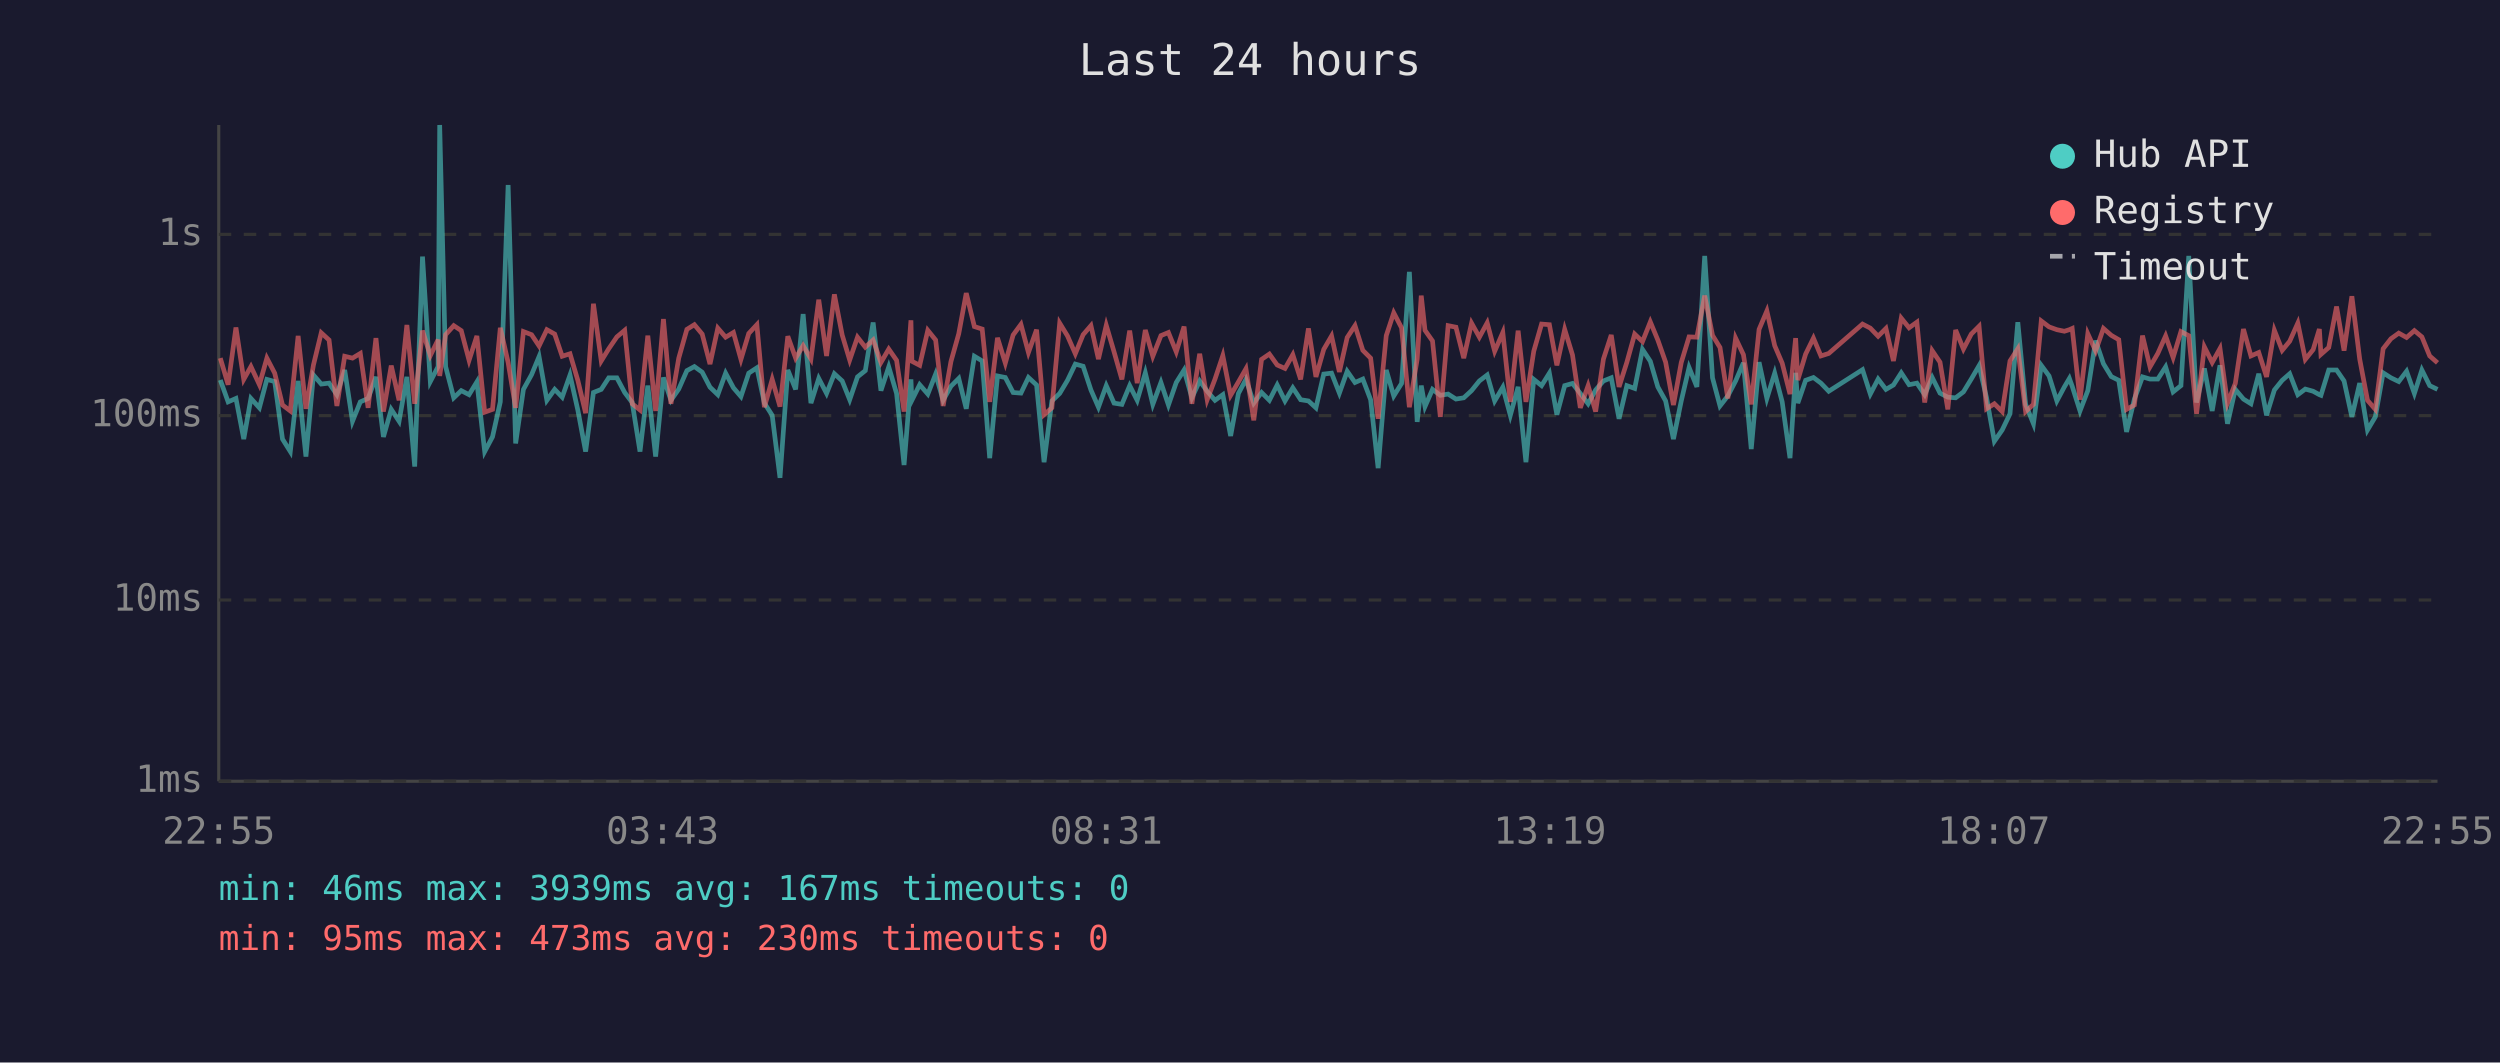
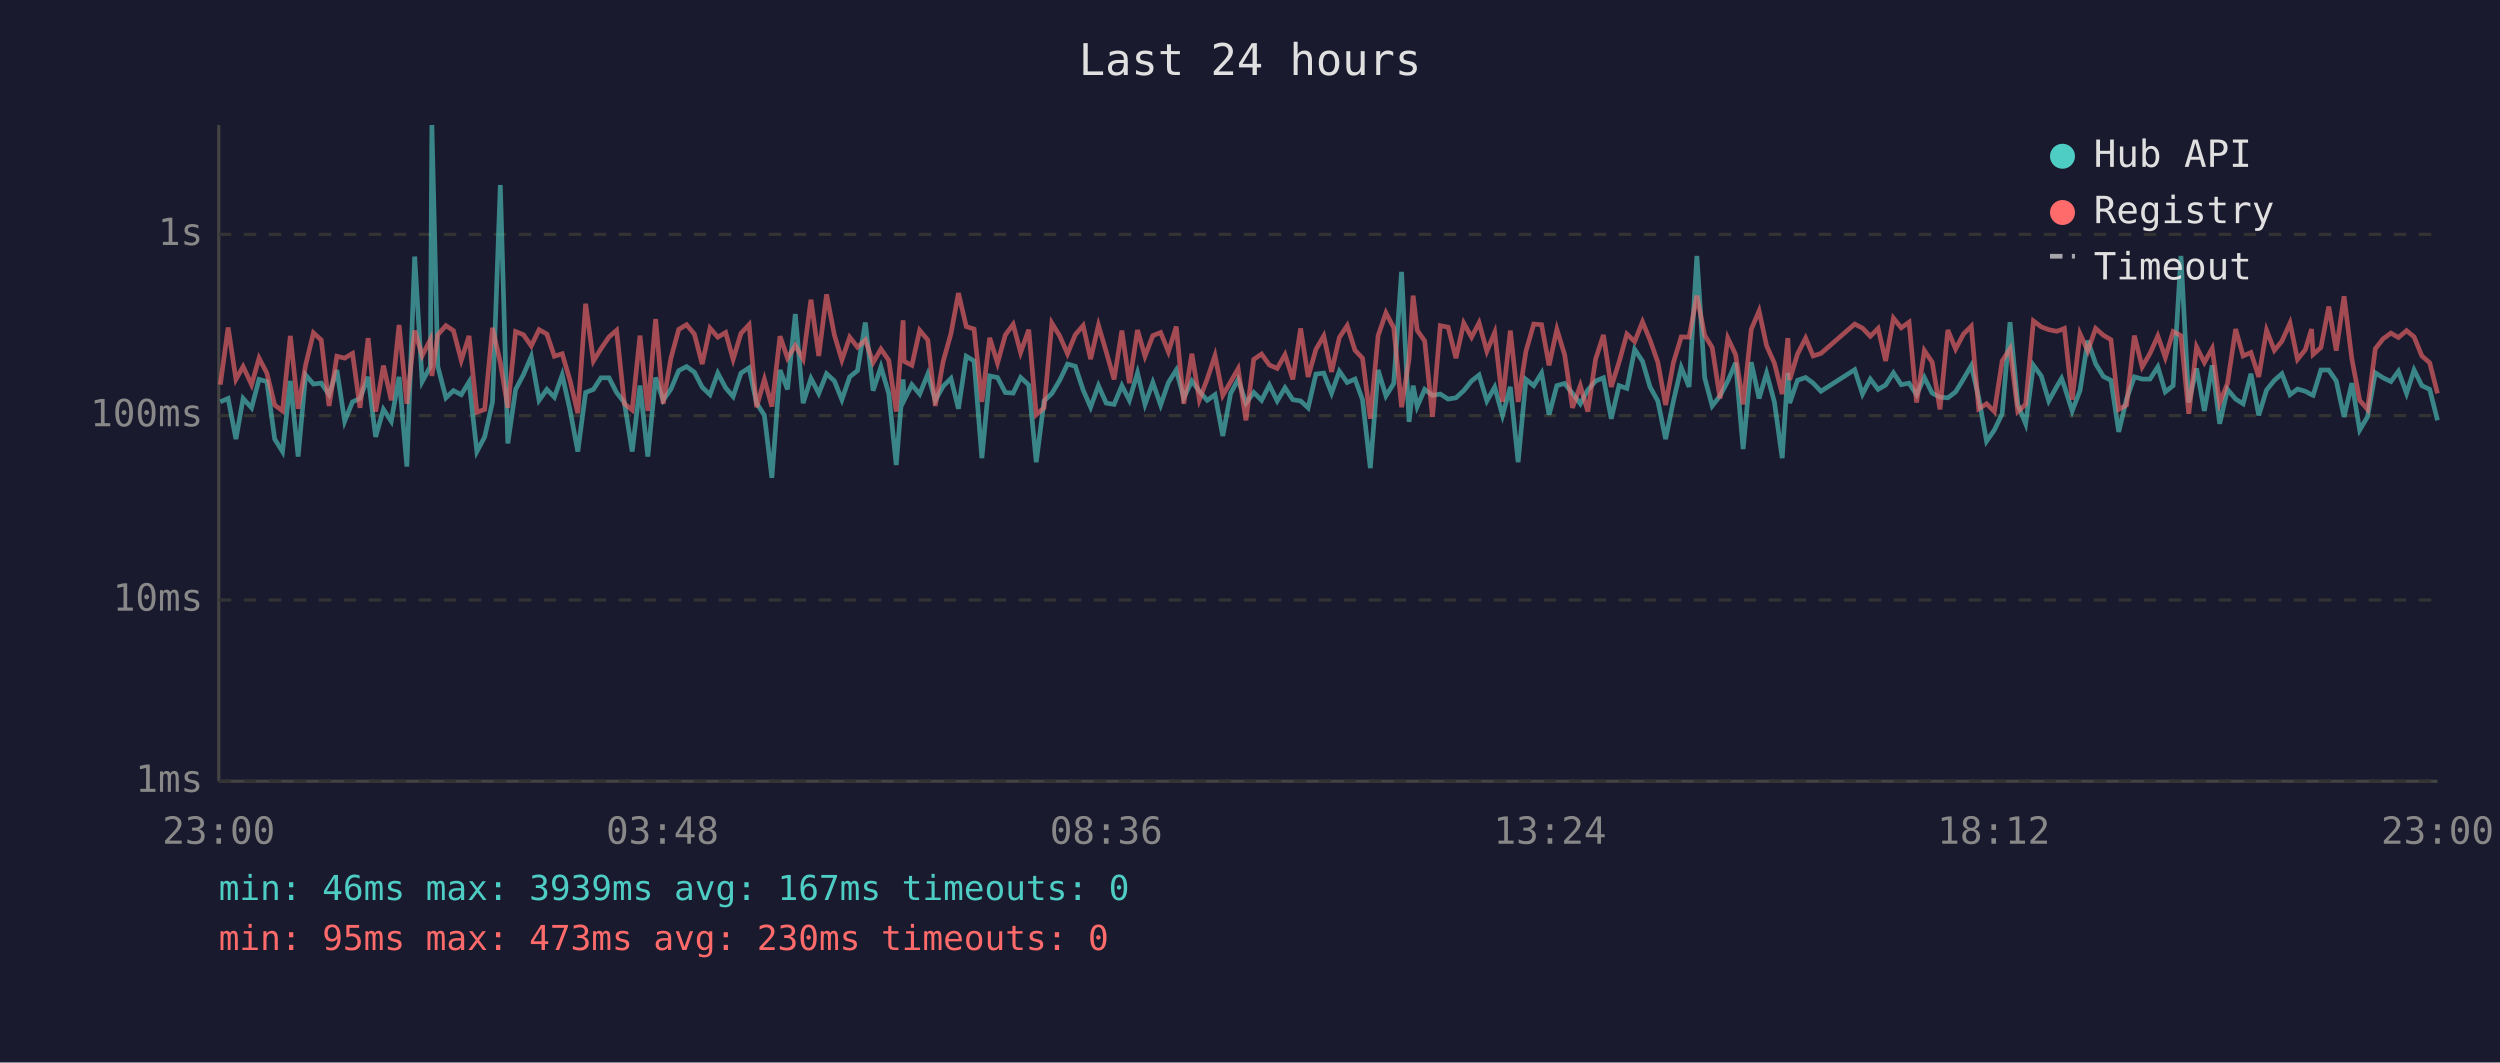
<svg xmlns="http://www.w3.org/2000/svg" viewBox="0 0 800 340" font-family="monospace" font-size="12">
  <rect width="800" height="340" fill="#1a1a2e" />
  <text x="400" y="24" fill="#e0e0e0" font-size="14" text-anchor="middle">Last 24 hours</text>
  <line x1="70" y1="40" x2="70" y2="250" stroke="#444" stroke-width="1" />
  <line x1="70" y1="250" x2="780" y2="250" stroke="#444" stroke-width="1" />
  <line x1="70" y1="250" x2="780" y2="250" stroke="#333" stroke-width="1" stroke-dasharray="4" />
  <text x="65" y="250" fill="#888" text-anchor="end" dominant-baseline="middle">1ms</text>
  <line x1="70" y1="192" x2="780" y2="192" stroke="#333" stroke-width="1" stroke-dasharray="4" />
  <text x="65" y="192" fill="#888" text-anchor="end" dominant-baseline="middle">10ms</text>
  <line x1="70" y1="133" x2="780" y2="133" stroke="#333" stroke-width="1" stroke-dasharray="4" />
  <text x="65" y="133" fill="#888" text-anchor="end" dominant-baseline="middle">100ms</text>
  <line x1="70" y1="75" x2="780" y2="75" stroke="#333" stroke-width="1" stroke-dasharray="4" />
  <text x="65" y="75" fill="#888" text-anchor="end" dominant-baseline="middle">1s</text>
-   <text x="70" y="270" fill="#888" text-anchor="middle">22:55</text>
-   <text x="212" y="270" fill="#888" text-anchor="middle">03:43</text>
-   <text x="354" y="270" fill="#888" text-anchor="middle">08:31</text>
-   <text x="496" y="270" fill="#888" text-anchor="middle">13:19</text>
-   <text x="638" y="270" fill="#888" text-anchor="middle">18:07</text>
-   <text x="780" y="270" fill="#888" text-anchor="middle">22:55</text>
-   <polyline points="70.5,121.6 73.0,128.6 75.5,127.5 78.0,140.5 80.3,127.5 83.0,130.5 85.4,121.4 87.9,122.1 90.4,140.5 92.9,144.5 95.4,121.9 97.9,146.1 100.3,120.0 102.8,122.9 105.3,122.6 107.8,126.3 110.3,118.4 112.8,134.8 115.3,128.6 117.8,127.5 120.3,120.6 122.7,139.8 125.2,131.0 127.7,134.8 130.2,120.6 132.7,149.3 135.2,82.1 137.7,122.1 140.2,117.3 140.7,40.0 142.6,117.3 145.2,127.3 147.6,125.0 150.1,126.3 152.6,122.2 155.1,144.5 157.6,139.8 160.1,128.6 162.6,59.2 165.0,141.9 167.5,124.6 170.1,119.9 172.5,114.1 175.0,128.1 177.5,124.6 179.9,127.1 182.4,120.0 184.9,131.2 187.4,144.5 189.9,125.6 192.4,124.6 194.8,120.9 197.4,120.9 199.9,125.6 202.3,128.8 204.8,144.5 207.3,123.4 209.8,146.1 212.3,120.8 214.7,128.1 217.2,124.5 219.8,118.6 222.2,117.3 224.7,119.1 227.2,123.9 229.7,126.3 232.2,119.4 234.7,124.1 237.1,126.9 239.6,119.4 242.2,117.7 244.6,129.0 247.1,132.9 249.6,152.9 252.1,118.4 254.6,124.6 257.0,100.5 259.5,129.0 262.0,121.1 264.5,125.9 267.0,119.6 269.5,121.9 271.9,127.9 274.4,120.6 276.9,118.6 279.4,103.2 281.9,125.0 284.4,117.4 286.9,125.9 289.3,148.8 291.5,121.4 291.8,128.1 294.3,123.1 296.9,126.1 299.4,119.7 301.8,128.1 304.3,123.6 306.8,121.1 309.2,130.8 311.8,114.0 314.3,115.5 316.7,146.6 319.2,120.3 321.7,120.8 324.2,125.6 326.7,125.8 329.1,120.8 331.7,123.2 334.1,147.9 336.6,128.3 339.1,125.9 341.6,121.7 344.1,116.5 346.6,117.2 349.1,124.8 351.5,130.3 354.0,123.4 356.5,129.0 359.0,129.4 361.5,123.4 363.9,128.1 366.5,119.3 368.9,129.4 371.5,122.4 373.9,129.6 376.4,122.4 378.9,118.4 381.4,127.3 383.9,121.9 386.3,125.2 388.8,128.1 391.3,126.3 393.8,139.5 396.3,125.9 398.7,121.4 401.2,129.0 403.7,125.6 406.2,128.1 408.7,123.2 411.2,128.3 413.7,124.1 416.2,127.9 418.7,128.3 421.1,130.5 423.6,119.7 426.1,119.4 428.6,125.8 431.1,118.8 433.6,122.4 436.1,121.3 438.6,127.9 441.0,149.8 443.6,118.4 446.0,126.7 448.5,122.7 451.0,87.0 453.5,135.0 454.8,123.4 456.0,130.1 458.4,124.6 460.9,126.5 463.4,126.1 465.9,127.7 468.4,127.3 470.9,125.0 473.4,121.9 475.9,120.0 478.3,128.3 480.9,123.9 483.3,132.9 485.8,123.8 488.3,147.9 490.8,121.4 493.3,123.4 495.8,119.4 498.2,132.7 500.7,123.4 503.2,122.7 505.7,125.9 508.2,129.2 510.6,124.8 513.1,121.9 515.6,120.9 518.1,134.0 520.6,123.4 523.1,124.3 525.6,111.8 528.1,115.6 530.5,123.8 533.0,128.3 535.5,140.5 538.0,128.3 540.5,117.6 543.0,123.8 545.5,81.9 548.0,120.9 550.4,129.9 552.9,126.7 555.4,121.9 557.9,116.1 560.4,143.7 562.9,115.9 565.4,127.5 567.9,119.4 570.3,128.6 572.8,146.6 574.6,119.3 575.3,129.0 577.8,121.7 580.3,120.8 582.7,122.6 585.2,125.2 596.0,118.3 598.5,126.1 601.0,121.3 603.5,124.6 605.9,123.2 608.4,119.3 610.9,123.1 613.4,122.6 615.9,126.3 618.3,120.8 620.8,125.8 623.3,127.1 625.8,127.3 628.3,125.4 630.8,121.3 633.3,117.0 635.7,127.3 638.2,141.2 640.7,137.6 643.2,132.4 645.7,103.1 648.2,129.4 650.7,135.6 653.2,116.9 655.7,120.3 658.2,128.3 660.6,123.8 662.2,121.1 663.1,123.6 665.6,131.5 668.1,125.0 670.6,109.0 673.1,116.4 675.6,120.5 678.0,121.7 680.5,138.2 683.0,127.7 685.6,120.6 688.0,121.3 690.5,121.3 693.0,117.4 695.4,125.4 697.9,123.4 700.4,81.9 702.9,128.8 705.4,117.9 707.9,131.5 710.4,116.9 712.8,135.6 715.3,124.6 717.9,127.7 720.3,129.2 722.8,119.6 725.3,132.9 727.8,124.8 730.3,121.7 732.7,119.6 735.3,126.3 737.7,124.5 740.2,125.2 742.2,126.3 742.7,126.5 745.2,118.4 747.7,118.4 750.1,121.9 752.6,133.4 755.1,122.6 757.6,137.6 760.1,133.4 762.6,119.3 765.1,120.9 767.6,122.1 770.1,118.8 772.6,125.9 775.0,118.4 777.5,123.4 780.0,124.6" fill="none" stroke="#4ecdc4" stroke-width="1.5" opacity="0.6" />
-   <polyline points="70.5,114.6 73.0,123.1 75.5,104.8 78.0,121.4 80.3,117.3 83.0,123.1 85.4,114.6 87.9,119.4 90.4,129.6 92.9,131.5 95.4,107.5 97.9,130.8 100.3,116.8 102.8,106.5 105.3,108.8 107.8,129.9 110.3,114.0 112.8,114.6 115.3,113.1 117.8,130.5 120.3,108.2 122.7,131.7 125.2,117.0 127.7,128.1 130.2,104.0 132.7,129.2 135.2,105.8 137.7,113.8 140.2,108.7 140.7,120.3 142.6,107.1 145.2,104.2 147.6,105.8 150.1,115.3 152.6,107.5 155.1,131.9 157.6,131.0 160.1,104.9 162.6,116.0 165.0,130.5 167.5,106.1 170.1,107.1 172.5,110.7 175.0,105.5 177.5,106.9 179.9,114.0 182.4,113.2 184.9,121.7 187.4,132.2 189.9,97.2 192.4,115.5 194.8,111.6 197.4,107.8 199.9,105.7 202.3,129.2 204.8,131.2 207.3,107.4 209.8,131.5 212.3,102.1 214.7,129.2 217.2,114.6 219.8,105.4 222.2,103.9 224.7,106.9 227.2,116.5 229.7,105.0 232.2,107.9 234.7,106.4 237.1,115.0 239.6,106.7 242.2,103.9 244.6,130.3 247.1,121.4 249.6,130.1 252.1,107.6 254.6,114.6 257.0,110.6 259.5,114.9 262.0,95.9 264.5,113.9 267.0,94.2 269.5,107.2 271.9,115.2 274.4,107.9 276.9,111.1 279.4,108.8 281.9,116.0 284.4,111.7 286.9,115.3 289.3,131.7 291.5,102.5 291.8,115.6 294.3,116.9 296.9,105.7 299.4,108.8 301.8,129.9 304.3,115.7 306.8,106.8 309.2,93.8 311.8,104.5 314.3,105.3 316.7,128.6 319.2,108.1 321.7,116.2 324.2,107.2 326.7,103.8 329.1,112.8 331.7,105.5 334.1,132.7 336.6,130.5 339.1,103.4 341.6,107.5 344.1,113.2 346.6,107.1 349.1,104.2 351.5,114.9 354.0,104.1 356.5,112.6 359.0,121.4 361.5,105.8 363.9,122.6 366.5,105.6 368.9,114.0 371.5,107.4 373.9,106.4 376.4,112.6 378.9,104.5 381.4,129.2 383.9,113.2 386.3,127.9 388.8,121.3 391.3,113.8 393.8,126.5 396.3,122.2 398.7,118.0 401.2,134.5 403.7,115.0 406.2,113.3 408.7,116.8 411.2,117.9 413.7,113.5 416.2,121.4 418.7,105.1 421.1,120.6 423.6,111.8 426.1,107.5 428.6,119.0 431.1,108.0 433.6,104.2 436.1,112.1 438.6,114.6 441.0,134.0 443.6,107.4 446.0,100.1 448.5,104.9 451.0,130.3 453.5,114.9 454.8,94.6 456.0,105.7 458.4,109.1 460.9,133.4 463.4,104.2 465.9,104.7 468.4,114.6 470.9,103.4 473.4,107.9 475.9,103.3 478.3,112.4 480.9,106.4 483.3,128.6 485.8,105.8 488.3,128.6 490.8,112.4 493.3,103.7 495.8,103.9 498.2,116.9 500.7,105.4 503.2,113.6 505.7,130.5 508.2,123.4 510.6,131.7 513.1,114.9 515.6,107.2 518.1,123.8 520.6,115.9 523.1,106.9 525.6,109.3 528.1,103.0 530.5,108.8 533.0,115.9 535.5,129.6 538.0,116.0 540.5,107.8 543.0,107.9 545.5,94.6 548.0,107.3 550.4,111.2 552.9,127.5 555.4,108.2 557.9,113.5 560.4,129.4 562.9,105.4 565.4,99.5 567.9,110.6 570.3,116.2 572.8,126.1 574.6,108.2 575.3,121.6 577.8,113.3 580.3,108.2 582.7,113.9 585.2,113.1 596.0,103.7 598.5,105.0 601.0,107.6 603.5,105.1 605.9,115.5 608.4,101.8 610.9,104.9 613.4,103.1 615.9,128.8 618.3,112.2 620.8,115.9 623.3,131.0 625.8,105.6 628.3,111.7 630.8,106.9 633.3,104.4 635.7,130.8 638.2,129.2 640.7,131.7 643.2,115.5 645.7,111.6 648.2,131.7 650.7,129.4 653.2,102.7 655.7,104.6 658.2,105.5 660.6,106.0 662.2,105.5 663.1,105.1 665.6,127.9 668.1,106.8 670.6,112.3 673.1,105.1 675.6,107.3 678.0,108.7 680.5,131.0 683.0,129.6 685.6,107.4 688.0,117.4 690.5,113.1 693.0,107.5 695.4,114.4 697.9,106.1 700.4,107.4 702.9,132.4 705.4,111.0 707.9,116.0 710.4,111.5 712.8,129.0 715.3,122.7 717.9,105.3 720.3,113.9 722.8,112.8 725.3,120.6 727.8,105.7 730.3,112.1 732.7,109.2 735.3,103.4 737.7,115.0 740.2,111.9 742.2,105.3 742.7,113.4 745.2,111.2 747.7,98.1 750.1,112.2 752.6,94.8 755.1,114.9 757.6,128.1 760.1,131.0 762.6,111.6 765.1,108.4 767.6,106.6 770.1,108.0 772.6,105.8 775.0,107.8 777.5,113.9 780.0,116.1" fill="none" stroke="#ff6b6b" stroke-width="1.5" opacity="0.6" />
+   <text x="70" y="270" fill="#888" text-anchor="middle">23:00</text>
+   <text x="212" y="270" fill="#888" text-anchor="middle">03:48</text>
+   <text x="354" y="270" fill="#888" text-anchor="middle">08:36</text>
+   <text x="496" y="270" fill="#888" text-anchor="middle">13:24</text>
+   <text x="638" y="270" fill="#888" text-anchor="middle">18:12</text>
+   <text x="780" y="270" fill="#888" text-anchor="middle">23:00</text>
+   <polyline points="70.5,128.6 73.0,127.5 75.5,140.5 77.8,127.5 80.5,130.5 82.9,121.4 85.4,122.1 87.9,140.5 90.4,144.5 92.9,121.9 95.4,146.1 97.8,120.0 100.3,122.9 102.8,122.6 105.3,126.3 107.8,118.4 110.3,134.8 112.8,128.6 115.2,127.5 117.8,120.6 120.2,139.8 122.7,131.0 125.2,134.8 127.7,120.6 130.2,149.3 132.7,82.1 135.1,122.1 137.7,117.3 138.2,40.0 140.1,117.3 142.7,127.3 145.1,125.0 147.6,126.3 150.1,122.2 152.6,144.5 155.1,139.8 157.6,128.6 160.1,59.2 162.5,141.9 165.0,124.6 167.5,119.9 170.0,114.1 172.5,128.1 175.0,124.6 177.4,127.1 179.9,120.0 182.4,131.2 184.9,144.5 187.4,125.6 189.9,124.6 192.3,120.9 194.9,120.9 197.3,125.6 199.8,128.8 202.3,144.5 204.8,123.4 207.3,146.1 209.8,120.8 212.2,128.1 214.7,124.5 217.2,118.6 219.7,117.3 222.2,119.1 224.7,123.9 227.2,126.3 229.7,119.4 232.2,124.1 234.6,126.9 237.1,119.4 239.7,117.7 242.1,129.0 244.6,132.9 247.0,152.9 249.6,118.4 252.0,124.6 254.5,100.5 257.0,129.0 259.5,121.1 262.0,125.9 264.5,119.6 267.0,121.9 269.4,127.9 271.9,120.6 274.4,118.6 276.9,103.2 279.4,125.0 281.9,117.4 284.4,125.9 286.8,148.8 289.0,121.4 289.3,128.1 291.8,123.1 294.3,126.1 296.9,119.7 299.3,128.1 301.8,123.6 304.3,121.1 306.7,130.8 309.2,114.0 311.7,115.5 314.2,146.6 316.7,120.3 319.2,120.8 321.7,125.6 324.2,125.8 326.6,120.8 329.2,123.2 331.6,147.9 334.1,128.3 336.6,125.9 339.1,121.7 341.6,116.5 344.1,117.2 346.6,124.8 349.0,130.3 351.5,123.4 354.0,129.0 356.5,129.4 359.0,123.4 361.4,128.1 364.0,119.3 366.4,129.4 368.9,122.4 371.4,129.6 373.9,122.4 376.4,118.4 378.8,127.3 381.4,121.9 383.8,125.2 386.3,128.1 388.8,126.3 391.3,139.5 393.8,125.9 396.2,121.4 398.7,129.0 401.2,125.6 403.7,128.1 406.2,123.2 408.7,128.3 411.2,124.1 413.7,127.9 416.2,128.3 418.6,130.5 421.1,119.7 423.6,119.4 426.1,125.8 428.6,118.8 431.1,122.4 433.6,121.3 436.0,127.9 438.5,149.8 441.0,118.4 443.5,126.7 446.0,122.7 448.5,87.0 450.9,135.0 452.2,123.4 453.5,130.1 455.9,124.6 458.4,126.5 460.9,126.1 463.4,127.7 465.9,127.3 468.4,125.0 470.9,121.9 473.3,120.0 475.8,128.3 478.3,123.9 480.8,132.9 483.3,123.8 485.8,147.9 488.3,121.4 490.8,123.4 493.3,119.4 495.7,132.7 498.2,123.4 500.7,122.7 503.2,125.9 505.7,129.2 508.1,124.8 510.6,121.9 513.1,120.9 515.6,134.0 518.1,123.4 520.6,124.3 523.1,111.8 525.6,115.6 528.0,123.8 530.5,128.3 533.0,140.5 535.5,128.3 538.0,117.6 540.5,123.8 543.0,81.9 545.5,120.9 547.9,129.9 550.4,126.7 552.9,121.9 555.4,116.1 557.8,143.7 560.4,115.9 562.9,127.5 565.3,119.4 567.8,128.6 570.3,146.6 572.1,119.3 572.7,129.0 575.2,121.7 577.8,120.8 580.2,122.6 582.7,125.2 593.5,118.3 596.0,126.1 598.5,121.3 601.0,124.6 603.4,123.2 605.9,119.3 608.4,123.1 610.9,122.6 613.3,126.3 615.8,120.8 618.3,125.8 620.8,127.1 623.3,127.3 625.8,125.4 628.3,121.3 630.8,117.0 633.2,127.3 635.7,141.2 638.2,137.6 640.7,132.4 643.2,103.1 645.7,129.4 648.2,135.6 650.7,116.9 653.2,120.3 655.6,128.3 658.1,123.8 659.7,121.1 660.6,123.6 663.1,131.5 665.6,125.0 668.1,109.0 670.6,116.4 673.1,120.5 675.5,121.7 678.0,138.2 680.5,127.7 683.0,120.6 685.5,121.3 688.0,121.3 690.5,117.4 692.9,125.4 695.4,123.4 697.9,81.9 700.4,128.8 702.9,117.9 705.4,131.5 707.9,116.9 710.3,135.6 712.8,124.6 715.4,127.7 717.8,129.2 720.3,119.6 722.8,132.9 725.3,124.8 727.8,121.7 730.2,119.6 732.8,126.3 735.2,124.5 737.7,125.2 739.7,126.3 740.2,126.5 742.7,118.4 745.2,118.4 747.6,121.9 750.1,133.4 752.6,122.6 755.1,137.6 757.6,133.4 760.1,119.3 762.6,120.9 765.1,122.1 767.5,118.8 770.1,125.9 772.5,118.4 775.0,123.4 777.5,124.6 780.0,134.5" fill="none" stroke="#4ecdc4" stroke-width="1.5" opacity="0.6" />
+   <polyline points="70.5,123.1 73.0,104.8 75.5,121.4 77.8,117.3 80.5,123.1 82.9,114.6 85.4,119.4 87.9,129.6 90.4,131.5 92.9,107.5 95.4,130.8 97.8,116.8 100.3,106.5 102.8,108.8 105.3,129.9 107.8,114.0 110.3,114.6 112.8,113.1 115.2,130.5 117.8,108.2 120.2,131.7 122.7,117.0 125.2,128.1 127.7,104.0 130.2,129.2 132.7,105.8 135.1,113.8 137.7,108.7 138.2,120.3 140.1,107.1 142.7,104.2 145.1,105.8 147.6,115.3 150.1,107.5 152.6,131.9 155.1,131.0 157.6,104.9 160.1,116.0 162.5,130.5 165.0,106.1 167.5,107.1 170.0,110.7 172.5,105.5 175.0,106.9 177.4,114.0 179.9,113.2 182.4,121.7 184.9,132.2 187.4,97.2 189.9,115.5 192.3,111.6 194.9,107.8 197.3,105.7 199.8,129.2 202.3,131.2 204.8,107.4 207.3,131.5 209.8,102.1 212.2,129.2 214.7,114.6 217.2,105.4 219.7,103.9 222.2,106.9 224.7,116.5 227.2,105.0 229.7,107.9 232.2,106.4 234.6,115.0 237.1,106.7 239.7,103.9 242.1,130.3 244.6,121.4 247.0,130.1 249.6,107.6 252.0,114.6 254.5,110.6 257.0,114.9 259.5,95.9 262.0,113.9 264.5,94.2 267.0,107.2 269.4,115.2 271.9,107.9 274.4,111.1 276.9,108.8 279.4,116.0 281.9,111.7 284.4,115.3 286.8,131.7 289.0,102.5 289.3,115.6 291.8,116.9 294.3,105.7 296.9,108.8 299.3,129.9 301.8,115.7 304.3,106.8 306.7,93.8 309.2,104.5 311.7,105.3 314.2,128.6 316.7,108.1 319.2,116.2 321.7,107.2 324.2,103.8 326.6,112.8 329.2,105.5 331.6,132.7 334.1,130.5 336.6,103.4 339.1,107.5 341.6,113.2 344.1,107.1 346.6,104.2 349.0,114.9 351.5,104.1 354.0,112.6 356.5,121.4 359.0,105.8 361.4,122.6 364.0,105.6 366.4,114.0 368.9,107.4 371.4,106.4 373.9,112.6 376.4,104.5 378.8,129.2 381.4,113.2 383.8,127.9 386.3,121.3 388.8,113.8 391.3,126.5 393.8,122.2 396.2,118.0 398.7,134.5 401.2,115.0 403.7,113.3 406.2,116.8 408.7,117.9 411.2,113.5 413.7,121.4 416.2,105.1 418.6,120.6 421.1,111.8 423.6,107.5 426.1,119.0 428.6,108.0 431.1,104.2 433.6,112.1 436.0,114.6 438.5,134.0 441.0,107.4 443.5,100.1 446.0,104.9 448.5,130.3 450.9,114.9 452.2,94.6 453.5,105.7 455.9,109.1 458.4,133.4 460.9,104.2 463.4,104.7 465.9,114.6 468.4,103.4 470.9,107.9 473.3,103.3 475.8,112.4 478.3,106.4 480.8,128.6 483.3,105.8 485.8,128.6 488.3,112.4 490.8,103.7 493.3,103.9 495.7,116.9 498.2,105.4 500.7,113.6 503.2,130.5 505.7,123.4 508.1,131.7 510.6,114.9 513.1,107.2 515.6,123.8 518.1,115.9 520.6,106.9 523.1,109.3 525.6,103.0 528.0,108.8 530.5,115.9 533.0,129.6 535.5,116.0 538.0,107.8 540.5,107.9 543.0,94.6 545.5,107.3 547.9,111.2 550.4,127.5 552.9,108.2 555.4,113.5 557.8,129.4 560.4,105.4 562.9,99.5 565.3,110.6 567.8,116.2 570.3,126.1 572.1,108.2 572.7,121.6 575.2,113.3 577.8,108.2 580.2,113.9 582.7,113.1 593.5,103.7 596.0,105.0 598.5,107.6 601.0,105.1 603.4,115.5 605.9,101.8 608.4,104.9 610.9,103.1 613.3,128.8 615.8,112.2 618.3,115.9 620.8,131.0 623.3,105.6 625.8,111.7 628.3,106.9 630.8,104.4 633.2,130.8 635.7,129.2 638.2,131.7 640.7,115.5 643.2,111.6 645.7,131.7 648.2,129.4 650.7,102.7 653.2,104.6 655.6,105.5 658.1,106.0 659.7,105.5 660.6,105.1 663.1,127.9 665.6,106.8 668.1,112.3 670.6,105.1 673.1,107.3 675.5,108.7 678.0,131.0 680.5,129.6 683.0,107.4 685.5,117.4 688.0,113.1 690.5,107.5 692.9,114.4 695.4,106.1 697.9,107.4 700.4,132.4 702.9,111.0 705.4,116.0 707.9,111.5 710.3,129.0 712.8,122.7 715.4,105.3 717.8,113.9 720.3,112.8 722.8,120.6 725.3,105.7 727.8,112.1 730.2,109.2 732.8,103.4 735.2,115.0 737.7,111.9 739.7,105.3 740.2,113.4 742.7,111.2 745.2,98.1 747.6,112.2 750.1,94.8 752.6,114.9 755.1,128.1 757.6,131.0 760.1,111.6 762.6,108.4 765.1,106.6 767.5,108.0 770.1,105.8 772.5,107.8 775.0,113.9 777.5,116.1 780.0,125.9" fill="none" stroke="#ff6b6b" stroke-width="1.5" opacity="0.6" />
  <circle cx="660" cy="50" r="4" fill="#4ecdc4" />
  <text x="670" y="50" fill="#e0e0e0" dominant-baseline="middle">Hub API</text>
  <circle cx="660" cy="68" r="4" fill="#ff6b6b" />
  <text x="670" y="68" fill="#e0e0e0" dominant-baseline="middle">Registry</text>
  <line x1="656" y1="82" x2="664" y2="82" stroke="#e0e0e0" stroke-width="1.5" stroke-dasharray="4,3" opacity="0.7" />
  <text x="670" y="86" fill="#e0e0e0" dominant-baseline="middle">Timeout</text>
  <text x="70" y="288" fill="#4ecdc4" font-size="11">min: 46ms  max: 3939ms  avg: 167ms  timeouts: 0</text>
  <text x="70" y="304" fill="#ff6b6b" font-size="11">min: 95ms  max: 473ms  avg: 230ms  timeouts: 0</text>
</svg>
